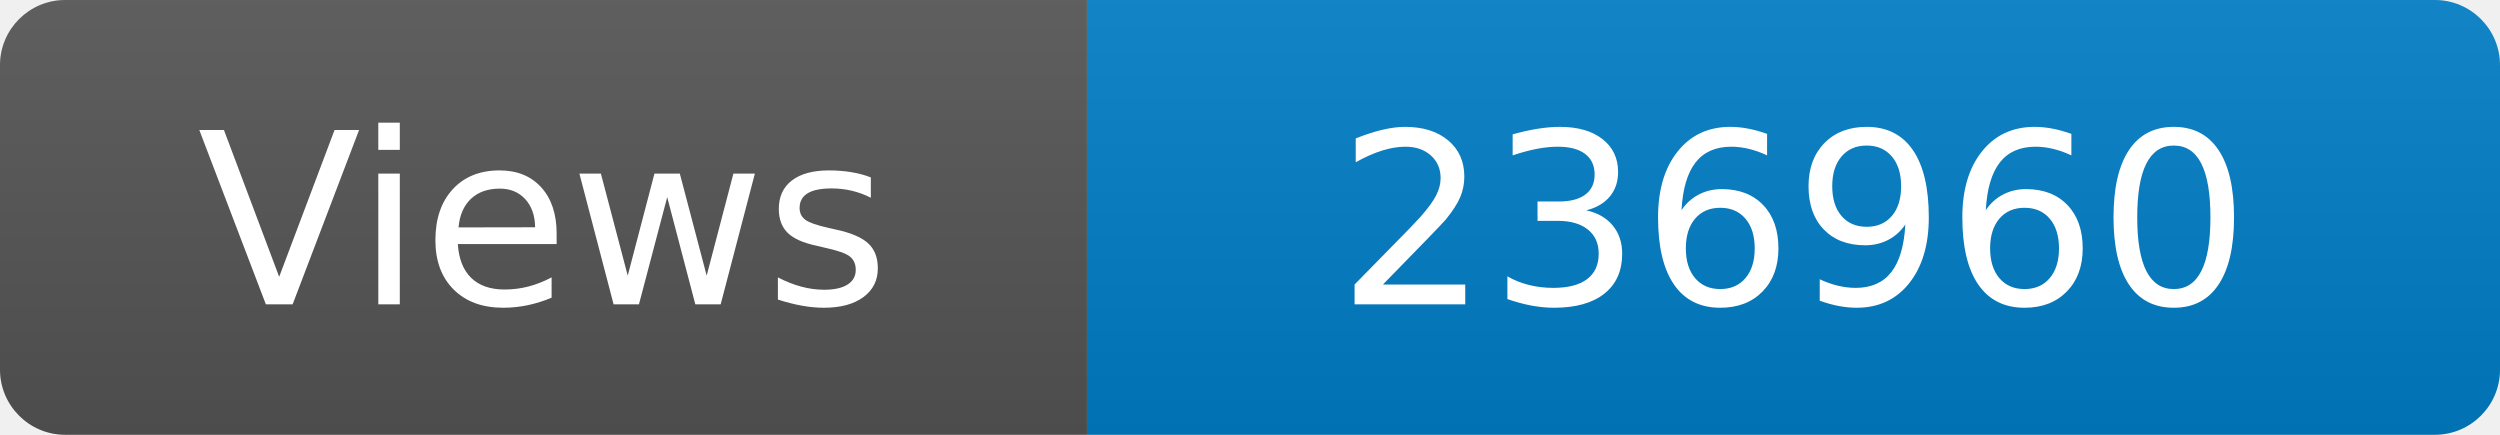
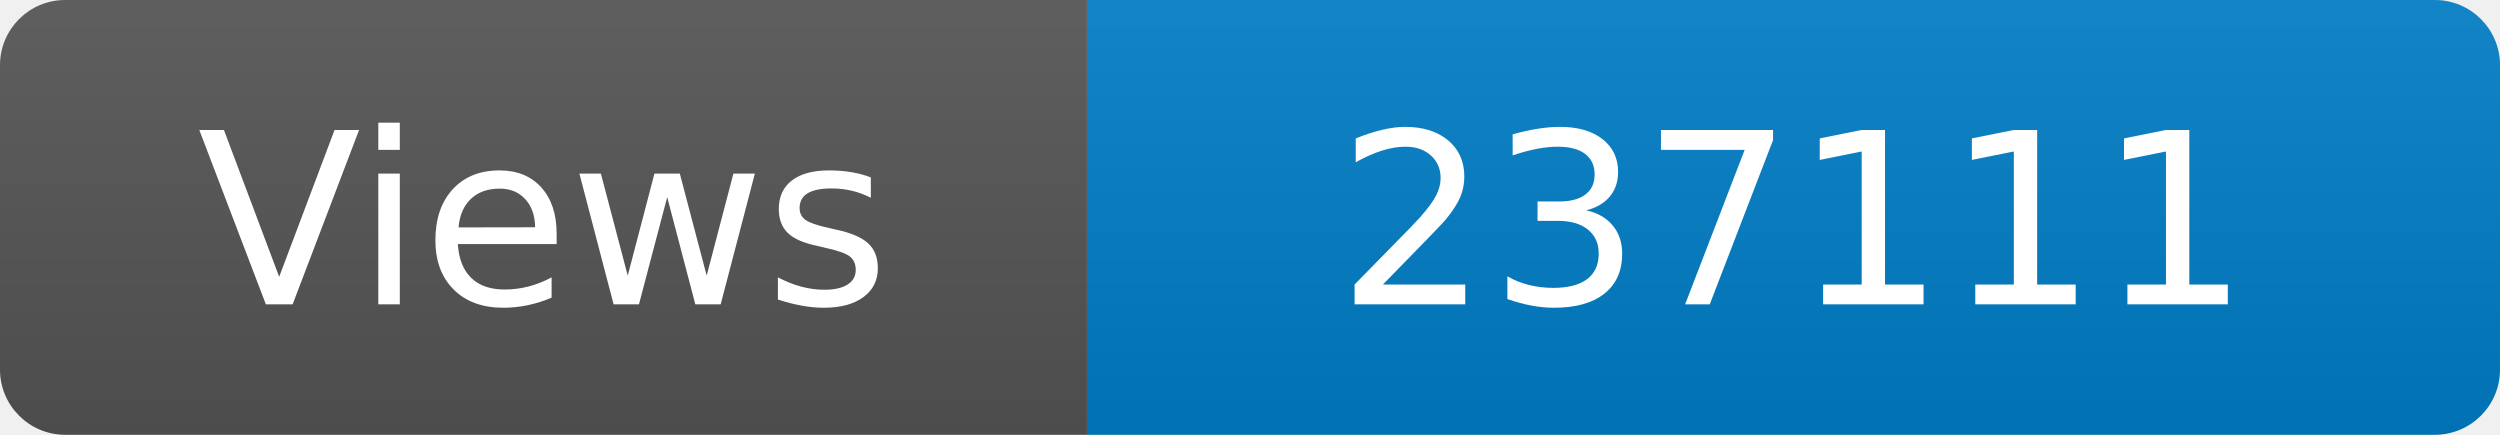
<svg xmlns="http://www.w3.org/2000/svg" width="115" height="20" role="img" aria-label="Maintained?: yes">
  <linearGradient id="s" x2="0" y2="100%">
    <stop offset="0" stop-color="#bbb" stop-opacity=".1" />
    <stop offset="1" stop-opacity=".1" />
  </linearGradient>
  <clipPath id="r">
    <rect width="115" height="20" rx="3" fill="#fff" />
  </clipPath>
  <g clip-path="url(#r)">
    <rect width="50" height="20" fill="#555" />
    <rect x="50" width="160" height="20" fill="#007ec6" />
    <rect width="115" height="20" fill="url(#s)" />
  </g>
  <g fill="#fff" text-anchor="middle" font-family="Verdana,Geneva,DejaVu Sans,sans-serif" font-size="110">
    <text x="250" y="140" transform="scale(.1)" fill="#fff">Views</text>
-     <text x="825" y="140" transform="scale(.1)" fill="#fff">236960</text>
+     <text x="825" y="140" transform="scale(.1)" fill="#fff">237111</text>
  </g>
</svg>
